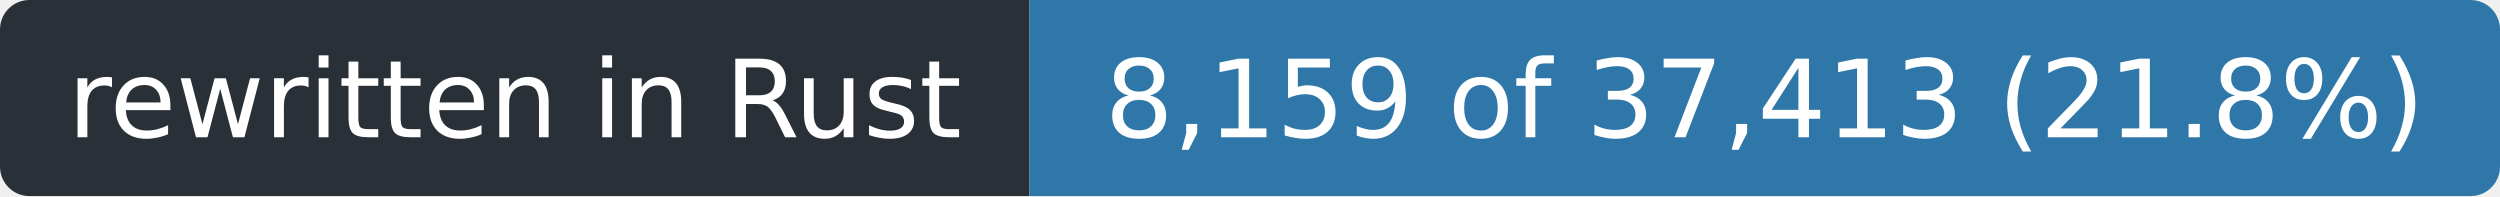
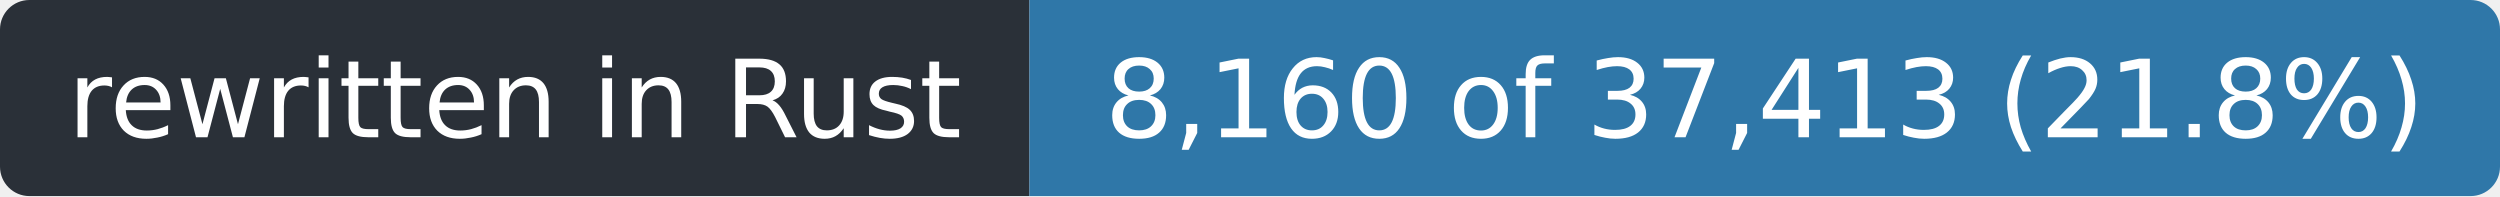
- <svg xmlns="http://www.w3.org/2000/svg" width="255" height="20" role="img" aria-label="rewritten in Rust: 8,159 of 37,413 (21.8%)">
+ <svg xmlns="http://www.w3.org/2000/svg" width="255" height="20" role="img" aria-label="rewritten in Rust: 8,160 of 37,413 (21.8%)">
  <clipPath id="r">
    <rect width="255" height="20" rx="3" />
  </clipPath>
  <g clip-path="url(#r)">
    <rect width="105" height="20" fill="#2a3038" />
    <rect x="105" width="150" height="20" fill="#2f77a8" />
  </g>
  <g fill="#fff" font-family="Verdana,Geneva,DejaVu Sans,sans-serif" font-size="11" text-anchor="middle">
    <text x="52.5" y="14" textLength="93">rewritten in Rust</text>
-     <text x="180.0" y="14" textLength="138">8,159 of 37,413 (21.8%)</text>
+     <text x="180.0" y="14" textLength="138">8,160 of 37,413 (21.8%)</text>
  </g>
</svg>
